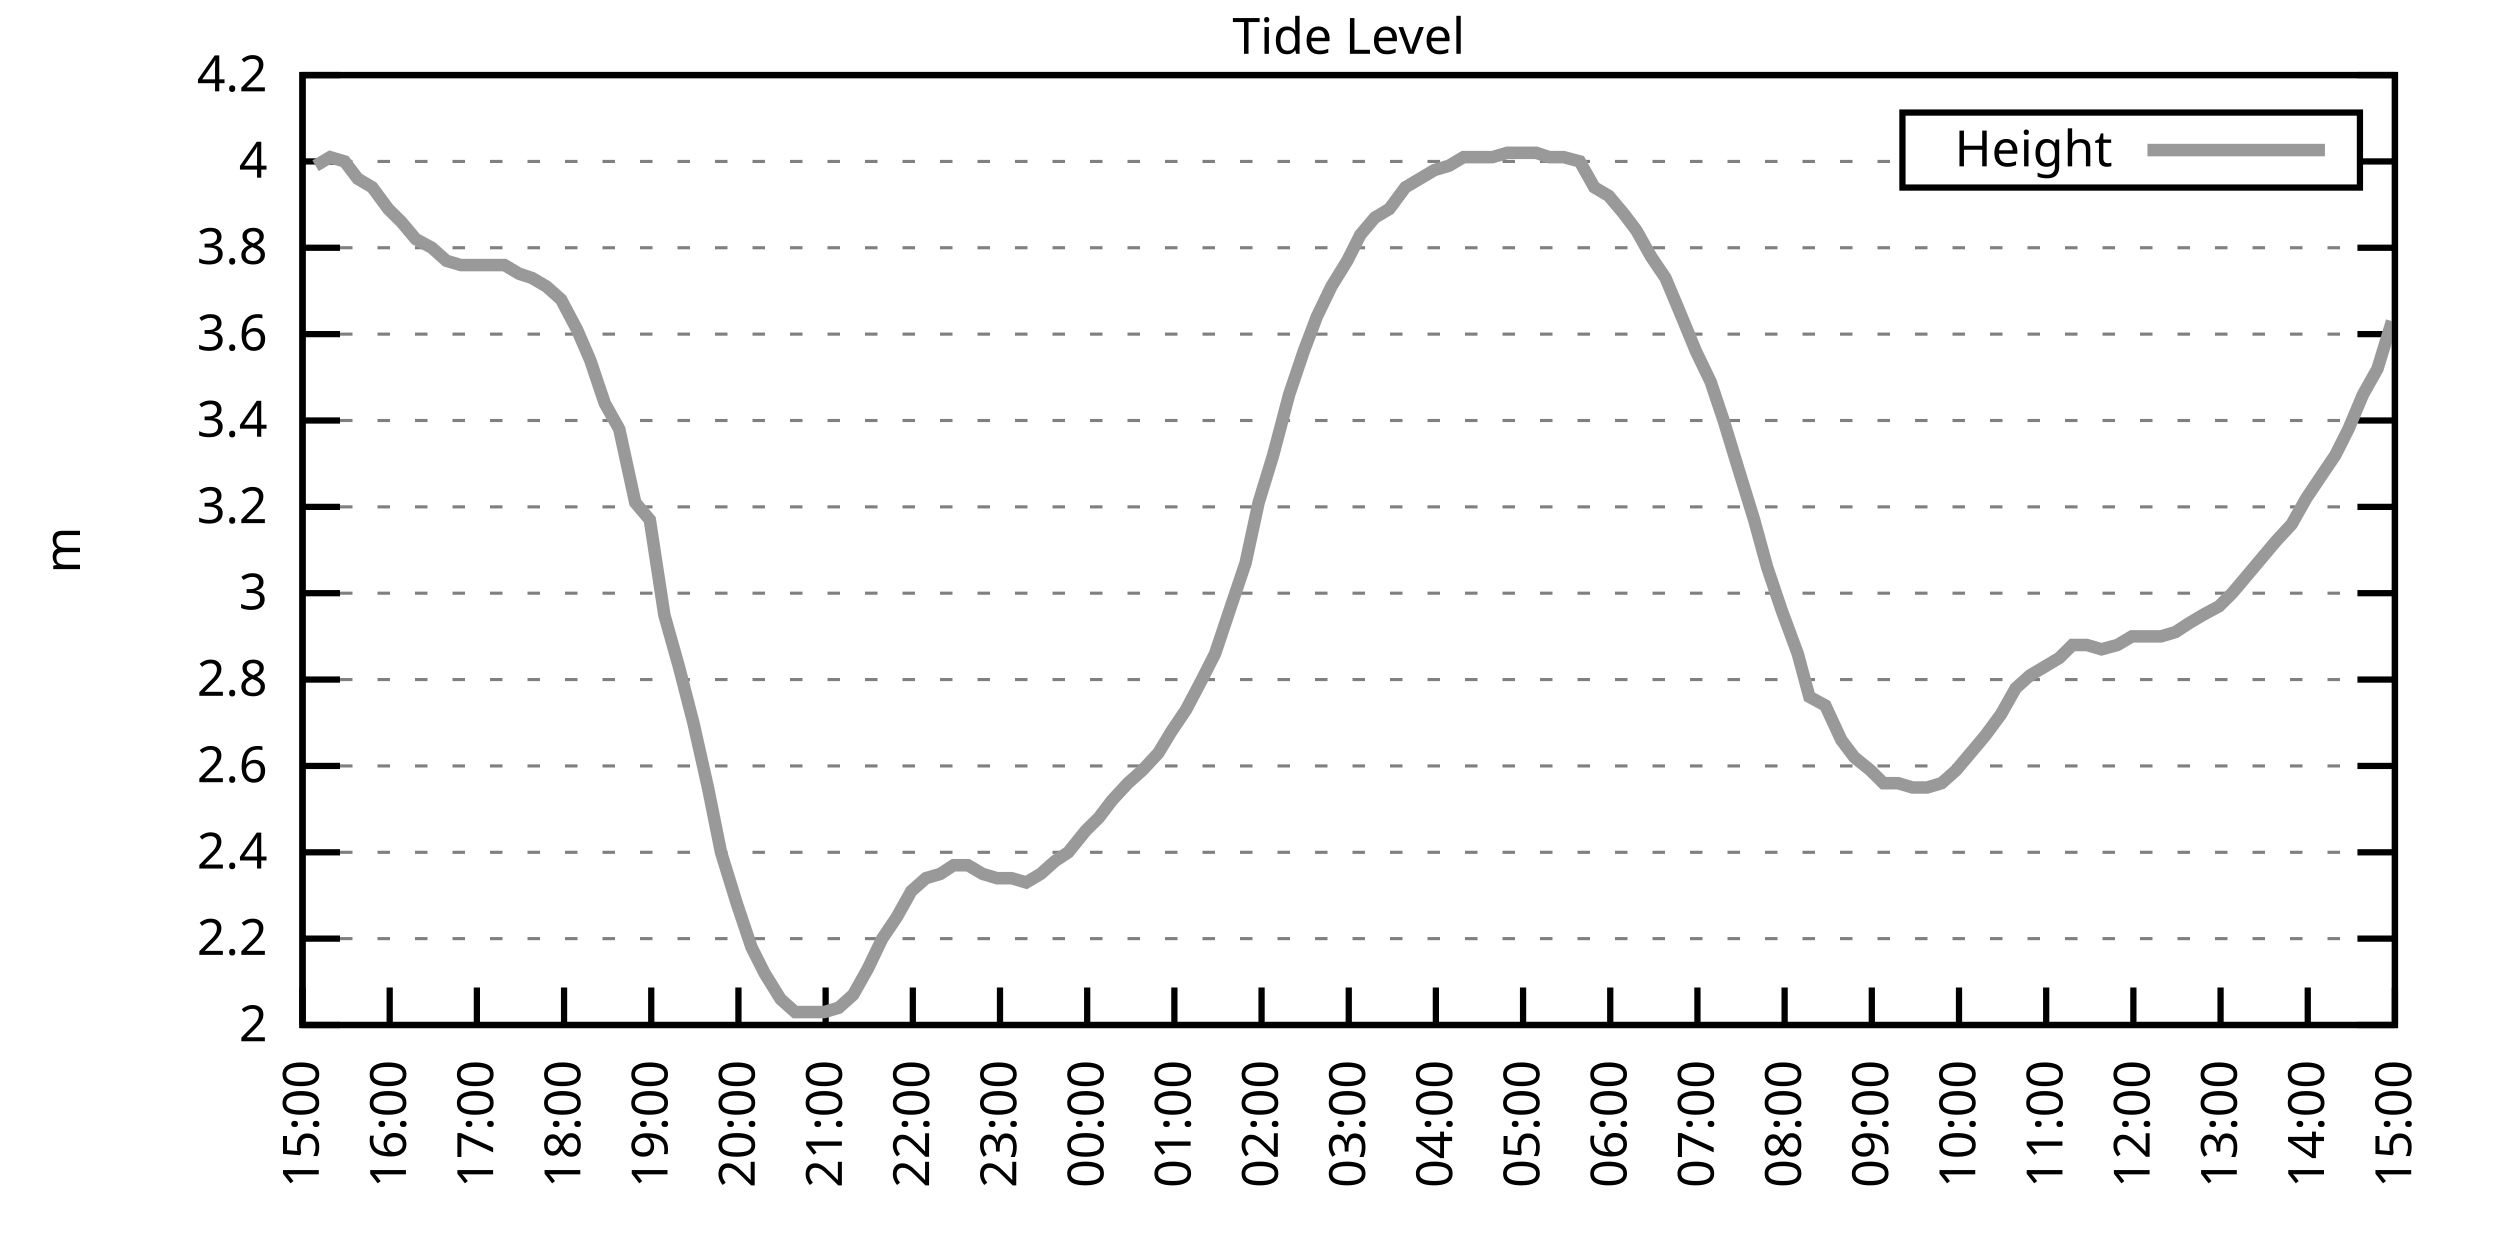
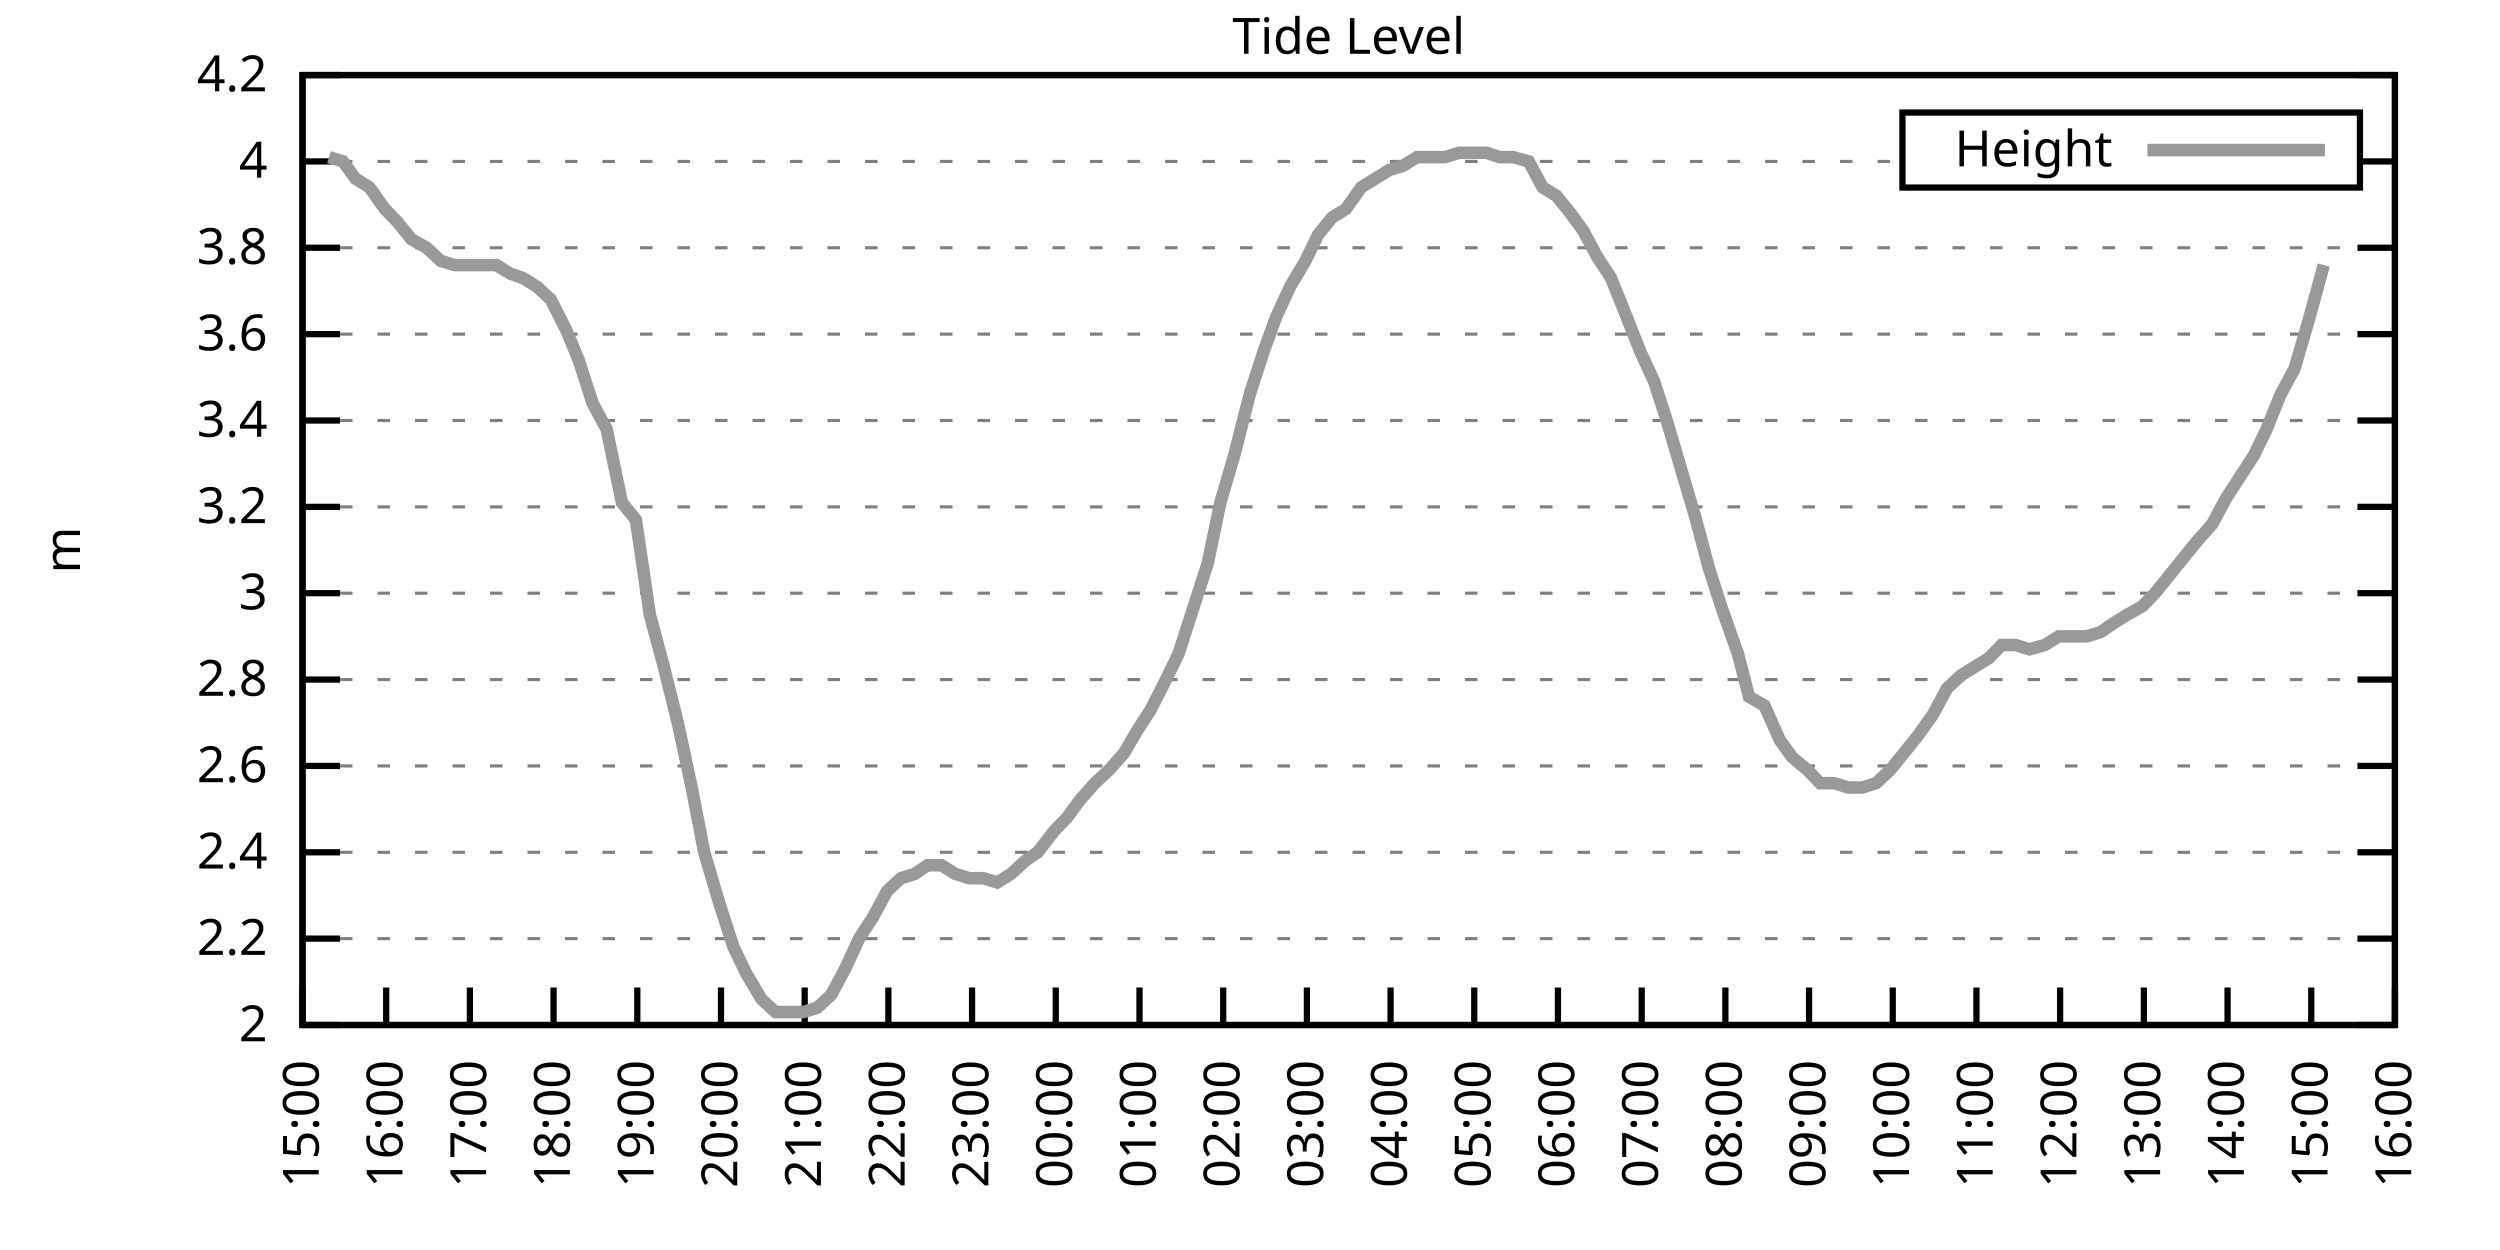
<svg xmlns="http://www.w3.org/2000/svg" xmlns:xlink="http://www.w3.org/1999/xlink" width="400" height="200" viewBox="0 0 400 200">
  <g id="gnuplot_canvas">
    <rect x="0" y="0" width="400" height="200" fill="none" />
    <defs>
      <circle id="gpDot" r="0.5" stroke-width="0.5" stroke="currentColor" />
      <path id="gpPt0" stroke-width="0.333" stroke="currentColor" d="M-1,0 h2 M0,-1 v2" />
      <path id="gpPt1" stroke-width="0.333" stroke="currentColor" d="M-1,-1 L1,1 M1,-1 L-1,1" />
      <path id="gpPt2" stroke-width="0.333" stroke="currentColor" d="M-1,0 L1,0 M0,-1 L0,1 M-1,-1 L1,1 M-1,1 L1,-1" />
      <rect id="gpPt3" stroke-width="0.333" stroke="currentColor" x="-1" y="-1" width="2" height="2" />
      <rect id="gpPt4" stroke-width="0.333" stroke="currentColor" fill="currentColor" x="-1" y="-1" width="2" height="2" />
      <circle id="gpPt5" stroke-width="0.333" stroke="currentColor" cx="0" cy="0" r="1" />
      <use xlink:href="#gpPt5" id="gpPt6" fill="currentColor" stroke="none" />
      <path id="gpPt7" stroke-width="0.333" stroke="currentColor" d="M0,-1.33 L-1.33,0.67 L1.33,0.67 z" />
      <use xlink:href="#gpPt7" id="gpPt8" fill="currentColor" stroke="none" />
      <use xlink:href="#gpPt7" id="gpPt9" stroke="currentColor" transform="rotate(180)" />
      <use xlink:href="#gpPt9" id="gpPt10" fill="currentColor" stroke="none" />
      <use xlink:href="#gpPt3" id="gpPt11" stroke="currentColor" transform="rotate(45)" />
      <use xlink:href="#gpPt11" id="gpPt12" fill="currentColor" stroke="none" />
      <path id="gpPt13" stroke-width="0.333" stroke="currentColor" d="M0,1.330 L1.265,0.411 L0.782,-1.067 L-0.782,-1.076 L-1.265,0.411 z" />
      <use xlink:href="#gpPt13" id="gpPt14" fill="currentColor" stroke="none" />
      <filter id="textbox" filterUnits="objectBoundingBox" x="0" y="0" height="1" width="1">
        <feFlood flood-color="white" flood-opacity="1" result="bgnd" />
        <feComposite in="SourceGraphic" in2="bgnd" operator="atop" />
      </filter>
      <filter id="greybox" filterUnits="objectBoundingBox" x="0" y="0" height="1" width="1">
        <feFlood flood-color="lightgrey" flood-opacity="1" result="grey" />
        <feComposite in="SourceGraphic" in2="grey" operator="atop" />
      </filter>
    </defs>
    <g fill="none" color="white" stroke="currentColor" stroke-width="1.00" stroke-linecap="butt" stroke-linejoin="miter">
</g>
    <g fill="none" color="black" stroke="currentColor" stroke-width="1.00" stroke-linecap="butt" stroke-linejoin="miter">
      <g stroke="none" shape-rendering="crispEdges">
        <polygon fill="rgb(255, 255, 255)" points="48.40,164.00 383.18,164.00 383.18,12.02 48.40,12.02 " />
      </g>
    </g>
    <g fill="none" color="black" stroke="currentColor" stroke-width="1.00" stroke-linecap="butt" stroke-linejoin="miter">
</g>
    <g fill="none" color="black" stroke="black" stroke-width="0.50" stroke-linecap="butt" stroke-linejoin="miter">
</g>
    <g fill="none" color="gray" stroke="currentColor" stroke-width="0.50" stroke-linecap="butt" stroke-linejoin="miter">
      <path stroke="gray" stroke-dasharray="2,4" class="gridline" d="M48.40,164.00 L383.19,164.00  " />
    </g>
    <g fill="none" color="gray" stroke="gray" stroke-width="1.00" stroke-linecap="butt" stroke-linejoin="miter">
</g>
    <g fill="none" color="black" stroke="currentColor" stroke-width="1.00" stroke-linecap="butt" stroke-linejoin="miter">
      <path stroke="black" d="M48.40,164.00 L54.40,164.00 M383.19,164.00 L377.19,164.00  " />
      <g transform="translate(42.80,166.60)" stroke="none" fill="black" font-family="Sans" font-size="8.00" text-anchor="end">
        <text>
          <tspan font-family="Sans"> 2</tspan>
        </text>
      </g>
    </g>
    <g fill="none" color="black" stroke="currentColor" stroke-width="1.00" stroke-linecap="butt" stroke-linejoin="miter">
</g>
    <g fill="none" color="black" stroke="black" stroke-width="0.50" stroke-linecap="butt" stroke-linejoin="miter">
</g>
    <g fill="none" color="gray" stroke="currentColor" stroke-width="0.50" stroke-linecap="butt" stroke-linejoin="miter">
      <path stroke="gray" stroke-dasharray="2,4" class="gridline" d="M48.40,150.18 L383.19,150.18  " />
    </g>
    <g fill="none" color="gray" stroke="gray" stroke-width="1.00" stroke-linecap="butt" stroke-linejoin="miter">
</g>
    <g fill="none" color="black" stroke="currentColor" stroke-width="1.00" stroke-linecap="butt" stroke-linejoin="miter">
      <path stroke="black" d="M48.40,150.18 L54.40,150.18 M383.19,150.18 L377.19,150.18  " />
      <g transform="translate(42.80,152.78)" stroke="none" fill="black" font-family="Sans" font-size="8.00" text-anchor="end">
        <text>
          <tspan font-family="Sans"> 2.2</tspan>
        </text>
      </g>
    </g>
    <g fill="none" color="black" stroke="currentColor" stroke-width="1.00" stroke-linecap="butt" stroke-linejoin="miter">
</g>
    <g fill="none" color="black" stroke="black" stroke-width="0.50" stroke-linecap="butt" stroke-linejoin="miter">
</g>
    <g fill="none" color="gray" stroke="currentColor" stroke-width="0.50" stroke-linecap="butt" stroke-linejoin="miter">
      <path stroke="gray" stroke-dasharray="2,4" class="gridline" d="M48.40,136.37 L383.19,136.37  " />
    </g>
    <g fill="none" color="gray" stroke="gray" stroke-width="1.00" stroke-linecap="butt" stroke-linejoin="miter">
</g>
    <g fill="none" color="black" stroke="currentColor" stroke-width="1.00" stroke-linecap="butt" stroke-linejoin="miter">
      <path stroke="black" d="M48.40,136.37 L54.40,136.37 M383.19,136.37 L377.19,136.37  " />
      <g transform="translate(42.80,138.97)" stroke="none" fill="black" font-family="Sans" font-size="8.00" text-anchor="end">
        <text>
          <tspan font-family="Sans"> 2.4</tspan>
        </text>
      </g>
    </g>
    <g fill="none" color="black" stroke="currentColor" stroke-width="1.00" stroke-linecap="butt" stroke-linejoin="miter">
</g>
    <g fill="none" color="black" stroke="black" stroke-width="0.50" stroke-linecap="butt" stroke-linejoin="miter">
</g>
    <g fill="none" color="gray" stroke="currentColor" stroke-width="0.50" stroke-linecap="butt" stroke-linejoin="miter">
      <path stroke="gray" stroke-dasharray="2,4" class="gridline" d="M48.40,122.55 L383.19,122.55  " />
    </g>
    <g fill="none" color="gray" stroke="gray" stroke-width="1.00" stroke-linecap="butt" stroke-linejoin="miter">
</g>
    <g fill="none" color="black" stroke="currentColor" stroke-width="1.00" stroke-linecap="butt" stroke-linejoin="miter">
      <path stroke="black" d="M48.40,122.55 L54.40,122.55 M383.19,122.55 L377.19,122.55  " />
      <g transform="translate(42.80,125.15)" stroke="none" fill="black" font-family="Sans" font-size="8.00" text-anchor="end">
        <text>
          <tspan font-family="Sans"> 2.6</tspan>
        </text>
      </g>
    </g>
    <g fill="none" color="black" stroke="currentColor" stroke-width="1.00" stroke-linecap="butt" stroke-linejoin="miter">
</g>
    <g fill="none" color="black" stroke="black" stroke-width="0.50" stroke-linecap="butt" stroke-linejoin="miter">
</g>
    <g fill="none" color="gray" stroke="currentColor" stroke-width="0.50" stroke-linecap="butt" stroke-linejoin="miter">
      <path stroke="gray" stroke-dasharray="2,4" class="gridline" d="M48.40,108.73 L383.19,108.73  " />
    </g>
    <g fill="none" color="gray" stroke="gray" stroke-width="1.00" stroke-linecap="butt" stroke-linejoin="miter">
</g>
    <g fill="none" color="black" stroke="currentColor" stroke-width="1.00" stroke-linecap="butt" stroke-linejoin="miter">
      <path stroke="black" d="M48.40,108.73 L54.40,108.73 M383.19,108.73 L377.19,108.73  " />
      <g transform="translate(42.80,111.33)" stroke="none" fill="black" font-family="Sans" font-size="8.00" text-anchor="end">
        <text>
          <tspan font-family="Sans"> 2.8</tspan>
        </text>
      </g>
    </g>
    <g fill="none" color="black" stroke="currentColor" stroke-width="1.00" stroke-linecap="butt" stroke-linejoin="miter">
</g>
    <g fill="none" color="black" stroke="black" stroke-width="0.50" stroke-linecap="butt" stroke-linejoin="miter">
</g>
    <g fill="none" color="gray" stroke="currentColor" stroke-width="0.50" stroke-linecap="butt" stroke-linejoin="miter">
      <path stroke="gray" stroke-dasharray="2,4" class="gridline" d="M48.40,94.91 L383.19,94.91  " />
    </g>
    <g fill="none" color="gray" stroke="gray" stroke-width="1.00" stroke-linecap="butt" stroke-linejoin="miter">
</g>
    <g fill="none" color="black" stroke="currentColor" stroke-width="1.00" stroke-linecap="butt" stroke-linejoin="miter">
      <path stroke="black" d="M48.40,94.91 L54.40,94.91 M383.19,94.91 L377.19,94.91  " />
      <g transform="translate(42.80,97.51)" stroke="none" fill="black" font-family="Sans" font-size="8.00" text-anchor="end">
        <text>
          <tspan font-family="Sans"> 3</tspan>
        </text>
      </g>
    </g>
    <g fill="none" color="black" stroke="currentColor" stroke-width="1.00" stroke-linecap="butt" stroke-linejoin="miter">
</g>
    <g fill="none" color="black" stroke="black" stroke-width="0.50" stroke-linecap="butt" stroke-linejoin="miter">
</g>
    <g fill="none" color="gray" stroke="currentColor" stroke-width="0.50" stroke-linecap="butt" stroke-linejoin="miter">
      <path stroke="gray" stroke-dasharray="2,4" class="gridline" d="M48.40,81.10 L383.19,81.10  " />
    </g>
    <g fill="none" color="gray" stroke="gray" stroke-width="1.00" stroke-linecap="butt" stroke-linejoin="miter">
</g>
    <g fill="none" color="black" stroke="currentColor" stroke-width="1.00" stroke-linecap="butt" stroke-linejoin="miter">
      <path stroke="black" d="M48.40,81.10 L54.40,81.10 M383.19,81.10 L377.19,81.10  " />
      <g transform="translate(42.80,83.70)" stroke="none" fill="black" font-family="Sans" font-size="8.00" text-anchor="end">
        <text>
          <tspan font-family="Sans"> 3.2</tspan>
        </text>
      </g>
    </g>
    <g fill="none" color="black" stroke="currentColor" stroke-width="1.00" stroke-linecap="butt" stroke-linejoin="miter">
</g>
    <g fill="none" color="black" stroke="black" stroke-width="0.50" stroke-linecap="butt" stroke-linejoin="miter">
</g>
    <g fill="none" color="gray" stroke="currentColor" stroke-width="0.50" stroke-linecap="butt" stroke-linejoin="miter">
      <path stroke="gray" stroke-dasharray="2,4" class="gridline" d="M48.40,67.28 L383.19,67.28  " />
    </g>
    <g fill="none" color="gray" stroke="gray" stroke-width="1.00" stroke-linecap="butt" stroke-linejoin="miter">
</g>
    <g fill="none" color="black" stroke="currentColor" stroke-width="1.00" stroke-linecap="butt" stroke-linejoin="miter">
      <path stroke="black" d="M48.40,67.28 L54.40,67.28 M383.19,67.28 L377.19,67.28  " />
      <g transform="translate(42.80,69.88)" stroke="none" fill="black" font-family="Sans" font-size="8.00" text-anchor="end">
        <text>
          <tspan font-family="Sans"> 3.4</tspan>
        </text>
      </g>
    </g>
    <g fill="none" color="black" stroke="currentColor" stroke-width="1.00" stroke-linecap="butt" stroke-linejoin="miter">
</g>
    <g fill="none" color="black" stroke="black" stroke-width="0.50" stroke-linecap="butt" stroke-linejoin="miter">
</g>
    <g fill="none" color="gray" stroke="currentColor" stroke-width="0.50" stroke-linecap="butt" stroke-linejoin="miter">
      <path stroke="gray" stroke-dasharray="2,4" class="gridline" d="M48.40,53.46 L383.19,53.46  " />
    </g>
    <g fill="none" color="gray" stroke="gray" stroke-width="1.00" stroke-linecap="butt" stroke-linejoin="miter">
</g>
    <g fill="none" color="black" stroke="currentColor" stroke-width="1.00" stroke-linecap="butt" stroke-linejoin="miter">
      <path stroke="black" d="M48.40,53.46 L54.40,53.46 M383.19,53.46 L377.19,53.46  " />
      <g transform="translate(42.80,56.06)" stroke="none" fill="black" font-family="Sans" font-size="8.00" text-anchor="end">
        <text>
          <tspan font-family="Sans"> 3.6</tspan>
        </text>
      </g>
    </g>
    <g fill="none" color="black" stroke="currentColor" stroke-width="1.00" stroke-linecap="butt" stroke-linejoin="miter">
</g>
    <g fill="none" color="black" stroke="black" stroke-width="0.50" stroke-linecap="butt" stroke-linejoin="miter">
</g>
    <g fill="none" color="gray" stroke="currentColor" stroke-width="0.50" stroke-linecap="butt" stroke-linejoin="miter">
      <path stroke="gray" stroke-dasharray="2,4" class="gridline" d="M48.40,39.64 L383.19,39.64  " />
    </g>
    <g fill="none" color="gray" stroke="gray" stroke-width="1.00" stroke-linecap="butt" stroke-linejoin="miter">
</g>
    <g fill="none" color="black" stroke="currentColor" stroke-width="1.00" stroke-linecap="butt" stroke-linejoin="miter">
      <path stroke="black" d="M48.40,39.64 L54.40,39.64 M383.19,39.64 L377.19,39.64  " />
      <g transform="translate(42.80,42.24)" stroke="none" fill="black" font-family="Sans" font-size="8.00" text-anchor="end">
        <text>
          <tspan font-family="Sans"> 3.8</tspan>
        </text>
      </g>
    </g>
    <g fill="none" color="black" stroke="currentColor" stroke-width="1.00" stroke-linecap="butt" stroke-linejoin="miter">
</g>
    <g fill="none" color="black" stroke="black" stroke-width="0.50" stroke-linecap="butt" stroke-linejoin="miter">
</g>
    <g fill="none" color="gray" stroke="currentColor" stroke-width="0.50" stroke-linecap="butt" stroke-linejoin="miter">
      <path stroke="gray" stroke-dasharray="2,4" class="gridline" d="M48.40,25.83 L304.39,25.83 M377.59,25.83 L383.19,25.83  " />
    </g>
    <g fill="none" color="gray" stroke="gray" stroke-width="1.00" stroke-linecap="butt" stroke-linejoin="miter">
</g>
    <g fill="none" color="black" stroke="currentColor" stroke-width="1.00" stroke-linecap="butt" stroke-linejoin="miter">
      <path stroke="black" d="M48.40,25.83 L54.40,25.83 M383.19,25.83 L377.19,25.83  " />
      <g transform="translate(42.80,28.43)" stroke="none" fill="black" font-family="Sans" font-size="8.00" text-anchor="end">
        <text>
          <tspan font-family="Sans"> 4</tspan>
        </text>
      </g>
    </g>
    <g fill="none" color="black" stroke="currentColor" stroke-width="1.00" stroke-linecap="butt" stroke-linejoin="miter">
</g>
    <g fill="none" color="black" stroke="black" stroke-width="0.50" stroke-linecap="butt" stroke-linejoin="miter">
</g>
    <g fill="none" color="gray" stroke="currentColor" stroke-width="0.50" stroke-linecap="butt" stroke-linejoin="miter">
      <path stroke="gray" stroke-dasharray="2,4" class="gridline" d="M48.40,12.01 L383.19,12.01  " />
    </g>
    <g fill="none" color="gray" stroke="gray" stroke-width="1.00" stroke-linecap="butt" stroke-linejoin="miter">
</g>
    <g fill="none" color="black" stroke="currentColor" stroke-width="1.00" stroke-linecap="butt" stroke-linejoin="miter">
      <path stroke="black" d="M48.40,12.01 L54.40,12.01 M383.19,12.01 L377.19,12.01  " />
      <g transform="translate(42.80,14.61)" stroke="none" fill="black" font-family="Sans" font-size="8.00" text-anchor="end">
        <text>
          <tspan font-family="Sans"> 4.2</tspan>
        </text>
      </g>
    </g>
    <g fill="none" color="black" stroke="currentColor" stroke-width="1.00" stroke-linecap="butt" stroke-linejoin="miter">
      <path stroke="black" d="M48.40,164.00 L48.40,158.00  " />
      <g transform="translate(51.00,169.60) rotate(270.00)" stroke="none" fill="black" font-family="Sans" font-size="8.00" text-anchor="end">
        <text>
          <tspan font-family="Sans">15:00</tspan>
        </text>
      </g>
    </g>
    <g fill="none" color="black" stroke="currentColor" stroke-width="1.00" stroke-linecap="butt" stroke-linejoin="miter">
-       <path stroke="black" d="M62.35,164.00 L62.35,158.00  " />
-       <g transform="translate(64.95,169.60) rotate(270.00)" stroke="none" fill="black" font-family="Sans" font-size="8.00" text-anchor="end">
+       <path stroke="black" d="M61.79,164.00 L61.79,158.00  " />
+       <g transform="translate(64.39,169.60) rotate(270.00)" stroke="none" fill="black" font-family="Sans" font-size="8.00" text-anchor="end">
        <text>
          <tspan font-family="Sans">16:00</tspan>
        </text>
      </g>
    </g>
    <g fill="none" color="black" stroke="currentColor" stroke-width="1.00" stroke-linecap="butt" stroke-linejoin="miter">
-       <path stroke="black" d="M76.30,164.00 L76.30,158.00  " />
-       <g transform="translate(78.90,169.60) rotate(270.00)" stroke="none" fill="black" font-family="Sans" font-size="8.00" text-anchor="end">
+       <path stroke="black" d="M75.18,164.00 L75.18,158.00  " />
+       <g transform="translate(77.78,169.60) rotate(270.00)" stroke="none" fill="black" font-family="Sans" font-size="8.00" text-anchor="end">
        <text>
          <tspan font-family="Sans">17:00</tspan>
        </text>
      </g>
    </g>
    <g fill="none" color="black" stroke="currentColor" stroke-width="1.00" stroke-linecap="butt" stroke-linejoin="miter">
-       <path stroke="black" d="M90.25,164.00 L90.25,158.00  " />
-       <g transform="translate(92.85,169.60) rotate(270.00)" stroke="none" fill="black" font-family="Sans" font-size="8.00" text-anchor="end">
+       <path stroke="black" d="M88.57,164.00 L88.57,158.00  " />
+       <g transform="translate(91.17,169.60) rotate(270.00)" stroke="none" fill="black" font-family="Sans" font-size="8.00" text-anchor="end">
        <text>
          <tspan font-family="Sans">18:00</tspan>
        </text>
      </g>
    </g>
    <g fill="none" color="black" stroke="currentColor" stroke-width="1.00" stroke-linecap="butt" stroke-linejoin="miter">
-       <path stroke="black" d="M104.20,164.00 L104.20,158.00  " />
-       <g transform="translate(106.80,169.60) rotate(270.00)" stroke="none" fill="black" font-family="Sans" font-size="8.00" text-anchor="end">
+       <path stroke="black" d="M101.97,164.00 L101.97,158.00  " />
+       <g transform="translate(104.57,169.60) rotate(270.00)" stroke="none" fill="black" font-family="Sans" font-size="8.00" text-anchor="end">
        <text>
          <tspan font-family="Sans">19:00</tspan>
        </text>
      </g>
    </g>
    <g fill="none" color="black" stroke="currentColor" stroke-width="1.00" stroke-linecap="butt" stroke-linejoin="miter">
-       <path stroke="black" d="M118.15,164.00 L118.15,158.00  " />
-       <g transform="translate(120.75,169.60) rotate(270.00)" stroke="none" fill="black" font-family="Sans" font-size="8.00" text-anchor="end">
+       <path stroke="black" d="M115.36,164.00 L115.36,158.00  " />
+       <g transform="translate(117.96,169.60) rotate(270.00)" stroke="none" fill="black" font-family="Sans" font-size="8.00" text-anchor="end">
        <text>
          <tspan font-family="Sans">20:00</tspan>
        </text>
      </g>
    </g>
    <g fill="none" color="black" stroke="currentColor" stroke-width="1.00" stroke-linecap="butt" stroke-linejoin="miter">
-       <path stroke="black" d="M132.10,164.00 L132.10,158.00  " />
-       <g transform="translate(134.70,169.60) rotate(270.00)" stroke="none" fill="black" font-family="Sans" font-size="8.00" text-anchor="end">
+       <path stroke="black" d="M128.75,164.00 L128.75,158.00  " />
+       <g transform="translate(131.35,169.60) rotate(270.00)" stroke="none" fill="black" font-family="Sans" font-size="8.00" text-anchor="end">
        <text>
          <tspan font-family="Sans">21:00</tspan>
        </text>
      </g>
    </g>
    <g fill="none" color="black" stroke="currentColor" stroke-width="1.00" stroke-linecap="butt" stroke-linejoin="miter">
-       <path stroke="black" d="M146.05,164.00 L146.05,158.00  " />
-       <g transform="translate(148.65,169.60) rotate(270.00)" stroke="none" fill="black" font-family="Sans" font-size="8.00" text-anchor="end">
+       <path stroke="black" d="M142.14,164.00 L142.14,158.00  " />
+       <g transform="translate(144.74,169.60) rotate(270.00)" stroke="none" fill="black" font-family="Sans" font-size="8.00" text-anchor="end">
        <text>
          <tspan font-family="Sans">22:00</tspan>
        </text>
      </g>
    </g>
    <g fill="none" color="black" stroke="currentColor" stroke-width="1.00" stroke-linecap="butt" stroke-linejoin="miter">
-       <path stroke="black" d="M160.00,164.00 L160.00,158.00  " />
-       <g transform="translate(162.60,169.60) rotate(270.00)" stroke="none" fill="black" font-family="Sans" font-size="8.00" text-anchor="end">
+       <path stroke="black" d="M155.53,164.00 L155.53,158.00  " />
+       <g transform="translate(158.13,169.60) rotate(270.00)" stroke="none" fill="black" font-family="Sans" font-size="8.00" text-anchor="end">
        <text>
          <tspan font-family="Sans">23:00</tspan>
        </text>
      </g>
    </g>
    <g fill="none" color="black" stroke="currentColor" stroke-width="1.00" stroke-linecap="butt" stroke-linejoin="miter">
-       <path stroke="black" d="M173.95,164.00 L173.95,158.00  " />
-       <g transform="translate(176.55,169.60) rotate(270.00)" stroke="none" fill="black" font-family="Sans" font-size="8.00" text-anchor="end">
+       <path stroke="black" d="M168.92,164.00 L168.92,158.00  " />
+       <g transform="translate(171.52,169.60) rotate(270.00)" stroke="none" fill="black" font-family="Sans" font-size="8.00" text-anchor="end">
        <text>
          <tspan font-family="Sans">00:00</tspan>
        </text>
      </g>
    </g>
    <g fill="none" color="black" stroke="currentColor" stroke-width="1.00" stroke-linecap="butt" stroke-linejoin="miter">
-       <path stroke="black" d="M187.90,164.00 L187.90,158.00  " />
-       <g transform="translate(190.50,169.60) rotate(270.00)" stroke="none" fill="black" font-family="Sans" font-size="8.00" text-anchor="end">
+       <path stroke="black" d="M182.32,164.00 L182.32,158.00  " />
+       <g transform="translate(184.92,169.60) rotate(270.00)" stroke="none" fill="black" font-family="Sans" font-size="8.00" text-anchor="end">
        <text>
          <tspan font-family="Sans">01:00</tspan>
        </text>
      </g>
    </g>
    <g fill="none" color="black" stroke="currentColor" stroke-width="1.00" stroke-linecap="butt" stroke-linejoin="miter">
-       <path stroke="black" d="M201.85,164.00 L201.85,158.00  " />
-       <g transform="translate(204.45,169.60) rotate(270.00)" stroke="none" fill="black" font-family="Sans" font-size="8.00" text-anchor="end">
+       <path stroke="black" d="M195.71,164.00 L195.71,158.00  " />
+       <g transform="translate(198.31,169.60) rotate(270.00)" stroke="none" fill="black" font-family="Sans" font-size="8.00" text-anchor="end">
        <text>
          <tspan font-family="Sans">02:00</tspan>
        </text>
      </g>
    </g>
    <g fill="none" color="black" stroke="currentColor" stroke-width="1.00" stroke-linecap="butt" stroke-linejoin="miter">
-       <path stroke="black" d="M215.80,164.00 L215.80,158.00  " />
-       <g transform="translate(218.40,169.60) rotate(270.00)" stroke="none" fill="black" font-family="Sans" font-size="8.00" text-anchor="end">
+       <path stroke="black" d="M209.10,164.00 L209.10,158.00  " />
+       <g transform="translate(211.70,169.60) rotate(270.00)" stroke="none" fill="black" font-family="Sans" font-size="8.00" text-anchor="end">
        <text>
          <tspan font-family="Sans">03:00</tspan>
        </text>
      </g>
    </g>
    <g fill="none" color="black" stroke="currentColor" stroke-width="1.00" stroke-linecap="butt" stroke-linejoin="miter">
-       <path stroke="black" d="M229.74,164.00 L229.74,158.00  " />
-       <g transform="translate(232.34,169.60) rotate(270.00)" stroke="none" fill="black" font-family="Sans" font-size="8.00" text-anchor="end">
+       <path stroke="black" d="M222.49,164.00 L222.49,158.00  " />
+       <g transform="translate(225.09,169.60) rotate(270.00)" stroke="none" fill="black" font-family="Sans" font-size="8.00" text-anchor="end">
        <text>
          <tspan font-family="Sans">04:00</tspan>
        </text>
      </g>
    </g>
    <g fill="none" color="black" stroke="currentColor" stroke-width="1.00" stroke-linecap="butt" stroke-linejoin="miter">
-       <path stroke="black" d="M243.69,164.00 L243.69,158.00  " />
-       <g transform="translate(246.29,169.60) rotate(270.00)" stroke="none" fill="black" font-family="Sans" font-size="8.00" text-anchor="end">
+       <path stroke="black" d="M235.88,164.00 L235.88,158.00  " />
+       <g transform="translate(238.48,169.60) rotate(270.00)" stroke="none" fill="black" font-family="Sans" font-size="8.00" text-anchor="end">
        <text>
          <tspan font-family="Sans">05:00</tspan>
        </text>
      </g>
    </g>
    <g fill="none" color="black" stroke="currentColor" stroke-width="1.00" stroke-linecap="butt" stroke-linejoin="miter">
-       <path stroke="black" d="M257.64,164.00 L257.64,158.00  " />
-       <g transform="translate(260.24,169.60) rotate(270.00)" stroke="none" fill="black" font-family="Sans" font-size="8.00" text-anchor="end">
+       <path stroke="black" d="M249.27,164.00 L249.27,158.00  " />
+       <g transform="translate(251.87,169.60) rotate(270.00)" stroke="none" fill="black" font-family="Sans" font-size="8.00" text-anchor="end">
        <text>
          <tspan font-family="Sans">06:00</tspan>
        </text>
      </g>
    </g>
    <g fill="none" color="black" stroke="currentColor" stroke-width="1.00" stroke-linecap="butt" stroke-linejoin="miter">
-       <path stroke="black" d="M271.59,164.00 L271.59,158.00  " />
-       <g transform="translate(274.19,169.60) rotate(270.00)" stroke="none" fill="black" font-family="Sans" font-size="8.00" text-anchor="end">
+       <path stroke="black" d="M262.67,164.00 L262.67,158.00  " />
+       <g transform="translate(265.27,169.60) rotate(270.00)" stroke="none" fill="black" font-family="Sans" font-size="8.00" text-anchor="end">
        <text>
          <tspan font-family="Sans">07:00</tspan>
        </text>
      </g>
    </g>
    <g fill="none" color="black" stroke="currentColor" stroke-width="1.00" stroke-linecap="butt" stroke-linejoin="miter">
-       <path stroke="black" d="M285.54,164.00 L285.54,158.00  " />
-       <g transform="translate(288.14,169.60) rotate(270.00)" stroke="none" fill="black" font-family="Sans" font-size="8.00" text-anchor="end">
+       <path stroke="black" d="M276.06,164.00 L276.06,158.00  " />
+       <g transform="translate(278.66,169.60) rotate(270.00)" stroke="none" fill="black" font-family="Sans" font-size="8.00" text-anchor="end">
        <text>
          <tspan font-family="Sans">08:00</tspan>
        </text>
      </g>
    </g>
    <g fill="none" color="black" stroke="currentColor" stroke-width="1.00" stroke-linecap="butt" stroke-linejoin="miter">
-       <path stroke="black" d="M299.49,164.00 L299.49,158.00  " />
-       <g transform="translate(302.09,169.60) rotate(270.00)" stroke="none" fill="black" font-family="Sans" font-size="8.00" text-anchor="end">
+       <path stroke="black" d="M289.45,164.00 L289.45,158.00  " />
+       <g transform="translate(292.05,169.60) rotate(270.00)" stroke="none" fill="black" font-family="Sans" font-size="8.00" text-anchor="end">
        <text>
          <tspan font-family="Sans">09:00</tspan>
        </text>
      </g>
    </g>
    <g fill="none" color="black" stroke="currentColor" stroke-width="1.00" stroke-linecap="butt" stroke-linejoin="miter">
-       <path stroke="black" d="M313.44,164.00 L313.44,158.00  " />
-       <g transform="translate(316.04,169.60) rotate(270.00)" stroke="none" fill="black" font-family="Sans" font-size="8.00" text-anchor="end">
+       <path stroke="black" d="M302.84,164.00 L302.84,158.00  " />
+       <g transform="translate(305.44,169.60) rotate(270.00)" stroke="none" fill="black" font-family="Sans" font-size="8.00" text-anchor="end">
        <text>
          <tspan font-family="Sans">10:00</tspan>
        </text>
      </g>
    </g>
    <g fill="none" color="black" stroke="currentColor" stroke-width="1.00" stroke-linecap="butt" stroke-linejoin="miter">
-       <path stroke="black" d="M327.39,164.00 L327.39,158.00  " />
-       <g transform="translate(329.99,169.60) rotate(270.00)" stroke="none" fill="black" font-family="Sans" font-size="8.00" text-anchor="end">
+       <path stroke="black" d="M316.23,164.00 L316.23,158.00  " />
+       <g transform="translate(318.83,169.60) rotate(270.00)" stroke="none" fill="black" font-family="Sans" font-size="8.00" text-anchor="end">
        <text>
          <tspan font-family="Sans">11:00</tspan>
        </text>
      </g>
    </g>
    <g fill="none" color="black" stroke="currentColor" stroke-width="1.00" stroke-linecap="butt" stroke-linejoin="miter">
-       <path stroke="black" d="M341.34,164.00 L341.34,158.00  " />
-       <g transform="translate(343.94,169.60) rotate(270.00)" stroke="none" fill="black" font-family="Sans" font-size="8.00" text-anchor="end">
+       <path stroke="black" d="M329.62,164.00 L329.62,158.00  " />
+       <g transform="translate(332.22,169.60) rotate(270.00)" stroke="none" fill="black" font-family="Sans" font-size="8.00" text-anchor="end">
        <text>
          <tspan font-family="Sans">12:00</tspan>
        </text>
      </g>
    </g>
    <g fill="none" color="black" stroke="currentColor" stroke-width="1.00" stroke-linecap="butt" stroke-linejoin="miter">
-       <path stroke="black" d="M355.29,164.00 L355.29,158.00  " />
-       <g transform="translate(357.89,169.60) rotate(270.00)" stroke="none" fill="black" font-family="Sans" font-size="8.00" text-anchor="end">
+       <path stroke="black" d="M343.02,164.00 L343.02,158.00  " />
+       <g transform="translate(345.62,169.60) rotate(270.00)" stroke="none" fill="black" font-family="Sans" font-size="8.00" text-anchor="end">
        <text>
          <tspan font-family="Sans">13:00</tspan>
        </text>
      </g>
    </g>
    <g fill="none" color="black" stroke="currentColor" stroke-width="1.00" stroke-linecap="butt" stroke-linejoin="miter">
-       <path stroke="black" d="M369.24,164.00 L369.24,158.00  " />
-       <g transform="translate(371.84,169.60) rotate(270.00)" stroke="none" fill="black" font-family="Sans" font-size="8.00" text-anchor="end">
+       <path stroke="black" d="M356.41,164.00 L356.41,158.00  " />
+       <g transform="translate(359.01,169.60) rotate(270.00)" stroke="none" fill="black" font-family="Sans" font-size="8.00" text-anchor="end">
        <text>
          <tspan font-family="Sans">14:00</tspan>
+         </text>
+       </g>
+     </g>
+     <g fill="none" color="black" stroke="currentColor" stroke-width="1.00" stroke-linecap="butt" stroke-linejoin="miter">
+       <path stroke="black" d="M369.80,164.00 L369.80,158.00  " />
+       <g transform="translate(372.40,169.60) rotate(270.00)" stroke="none" fill="black" font-family="Sans" font-size="8.00" text-anchor="end">
+         <text>
+           <tspan font-family="Sans">15:00</tspan>
        </text>
      </g>
    </g>
    <g fill="none" color="black" stroke="currentColor" stroke-width="1.00" stroke-linecap="butt" stroke-linejoin="miter">
      <path stroke="black" d="M383.19,164.00 L383.19,158.00  " />
      <g transform="translate(385.79,169.60) rotate(270.00)" stroke="none" fill="black" font-family="Sans" font-size="8.00" text-anchor="end">
        <text>
-           <tspan font-family="Sans">15:00</tspan>
+           <tspan font-family="Sans">16:00</tspan>
        </text>
      </g>
    </g>
    <g fill="none" color="black" stroke="currentColor" stroke-width="1.00" stroke-linecap="butt" stroke-linejoin="miter">
</g>
    <g fill="none" color="black" stroke="currentColor" stroke-width="1.00" stroke-linecap="butt" stroke-linejoin="miter">
      <path stroke="black" d="M48.40,12.01 L48.40,164.00 L383.19,164.00 L383.19,12.01 L48.40,12.01 Z  " />
    </g>
    <g fill="none" color="black" stroke="currentColor" stroke-width="1.00" stroke-linecap="butt" stroke-linejoin="miter">
</g>
    <g fill="none" color="black" stroke="currentColor" stroke-width="1.00" stroke-linecap="butt" stroke-linejoin="miter">
      <path stroke="black" d="M304.39,30.01 L304.39,18.01 L377.59,18.01 L377.59,30.01 L304.39,30.01 Z  " />
    </g>
    <g id="Tide_level_plot_1">
      <g fill="none" color="white" stroke="black" stroke-width="2.00" stroke-linecap="butt" stroke-linejoin="miter">
</g>
      <g fill="none" color="black" stroke="currentColor" stroke-width="2.00" stroke-linecap="butt" stroke-linejoin="miter">
        <g transform="translate(337.99,26.61)" stroke="none" fill="black" font-family="Sans" font-size="8.00" text-anchor="end">
          <text>
            <tspan font-family="Sans">Height</tspan>
          </text>
        </g>
      </g>
      <g fill="none" color="black" stroke="currentColor" stroke-width="2.00" stroke-linecap="butt" stroke-linejoin="miter">
-         <path stroke="rgb(153, 153, 153)" d="M343.59,24.01 L371.99,24.01 M50.49,26.52 L52.82,25.14 L55.14,25.83 L57.23,28.59 L59.56,29.97 L62.12,33.43   L64.21,35.50 L66.53,38.26 L69.09,39.64 L71.42,41.72 L73.74,42.41 L76.07,42.41 L78.39,42.41 L80.72,42.41   L83.04,43.79 L85.13,44.48 L87.46,45.86 L89.78,47.93 L92.34,52.77 L94.43,57.61 L96.76,64.52 L99.08,68.66   L101.64,80.41 L103.97,83.17 L106.29,98.37 L108.62,106.66 L110.94,115.64 L113.27,126.00 L115.36,136.37 L117.92,144.66   L120.24,151.56 L122.33,155.71 L124.89,159.85 L127.22,161.93 L129.54,161.93 L131.87,161.93 L134.19,161.24 L136.51,159.16   L138.84,155.02 L141.16,150.18 L143.49,146.73 L145.81,142.58 L148.14,140.51 L150.46,139.82 L152.56,138.44 L154.88,138.44   L157.21,139.82 L159.53,140.51 L161.86,140.51 L164.18,141.20 L166.51,139.82 L168.83,137.75 L170.92,136.37 L173.71,132.91   L175.81,130.84 L177.90,128.08 L180.46,125.31 L182.78,123.24 L185.34,120.48 L187.43,117.02 L189.76,113.57 L192.31,108.73   L194.41,104.59 L196.96,96.99 L199.29,90.08 L201.38,80.41 L203.71,72.81 L206.26,63.13 L208.59,56.23 L210.68,50.70   L213.01,45.86 L215.56,41.72 L217.65,37.57 L219.98,34.81 L222.30,33.43 L224.86,29.97 L227.19,28.59 L229.51,27.21   L231.84,26.52 L234.16,25.14 L236.49,25.14 L238.81,25.14 L241.14,24.45 L243.46,24.45 L245.79,24.45 L247.88,25.14   L250.20,25.14 L252.76,25.83 L255.09,29.97 L257.41,31.35 L259.74,34.12 L261.83,36.88 L264.15,41.03 L266.48,44.48   L268.80,50.01 L271.36,56.23 L273.69,61.06 L275.78,67.28 L278.10,74.88 L280.66,83.17 L282.75,90.77 L285.08,97.68   L287.64,104.59 L289.50,111.49 L292.05,112.88 L294.61,118.40 L296.70,121.17 L299.26,123.24 L301.35,125.31 L303.68,125.31   L306.00,126.00 L308.33,126.00 L310.65,125.31 L312.98,123.24 L315.30,120.48 L317.63,117.71 L320.18,114.26 L322.51,110.11   L324.83,108.04 L327.16,106.66 L329.48,105.28 L331.58,103.20 L333.90,103.20 L336.23,103.89 L338.78,103.20 L341.11,101.82   L343.43,101.82 L345.76,101.82 L348.08,101.13 L350.18,99.75 L352.50,98.37 L355.06,96.99 L357.15,94.91 L359.48,92.15   L361.80,89.39 L364.13,86.62 L366.68,83.86 L369.01,79.71 L371.33,76.26 L373.66,72.81 L375.75,68.66 L378.08,63.13   L380.40,58.99 L382.73,51.39  " />
+         <path stroke="rgb(153, 153, 153)" d="M343.59,24.01 L371.99,24.01 M52.64,25.14 L54.87,25.83 L56.88,28.59 L59.11,29.97 L61.57,33.43 L63.58,35.50   L65.81,38.26 L68.26,39.64 L70.50,41.72 L72.73,42.41 L74.96,42.41 L77.19,42.41 L79.42,42.41 L81.66,43.79   L83.66,44.48 L85.90,45.86 L88.13,47.93 L90.58,52.77 L92.59,57.61 L94.82,64.52 L97.06,68.66 L99.51,80.41   L101.74,83.17 L103.98,98.37 L106.21,106.66 L108.44,115.64 L110.67,126.00 L112.68,136.37 L115.13,144.66 L117.37,151.56   L119.38,155.71 L121.83,159.85 L124.06,161.93 L126.29,161.93 L128.53,161.93 L130.76,161.24 L132.99,159.16 L135.22,155.02   L137.45,150.18 L139.69,146.73 L141.92,142.58 L144.15,140.51 L146.38,139.82 L148.39,138.44 L150.62,138.44 L152.85,139.82   L155.09,140.51 L157.32,140.51 L159.55,141.20 L161.78,139.82 L164.01,137.75 L166.02,136.37 L168.70,132.91 L170.71,130.84   L172.72,128.08 L175.17,125.31 L177.41,123.24 L179.86,120.48 L181.87,117.02 L184.10,113.57 L186.56,108.73 L188.57,104.59   L191.02,96.99 L193.25,90.08 L195.26,80.41 L197.49,72.81 L199.95,63.13 L202.18,56.23 L204.19,50.70 L206.42,45.86   L208.88,41.72 L210.88,37.57 L213.12,34.81 L215.35,33.43 L217.80,29.97 L220.04,28.59 L222.27,27.21 L224.50,26.52   L226.73,25.14 L228.96,25.14 L231.20,25.14 L233.43,24.45 L235.66,24.45 L237.89,24.45 L239.90,25.14 L242.13,25.14   L244.59,25.83 L246.82,29.97 L249.05,31.35 L251.28,34.12 L253.29,36.88 L255.52,41.03 L257.76,44.48 L259.99,50.01   L262.44,56.23 L264.67,61.06 L266.68,67.28 L268.92,74.88 L271.37,83.17 L273.38,90.77 L275.61,97.68 L278.07,104.59   L279.85,111.49 L282.31,112.88 L284.76,118.40 L286.77,121.17 L289.23,123.24 L291.23,125.31 L293.47,125.31 L295.70,126.00   L297.93,126.00 L300.16,125.31 L302.39,123.24 L304.63,120.48 L306.86,117.71 L309.31,114.26 L311.54,110.11 L313.78,108.04   L316.01,106.66 L318.24,105.28 L320.25,103.20 L322.48,103.20 L324.71,103.89 L327.17,103.20 L329.40,101.82 L331.63,101.82   L333.86,101.82 L336.10,101.13 L338.10,99.75 L340.34,98.37 L342.79,96.99 L344.80,94.91 L347.03,92.15 L349.26,89.39   L351.50,86.62 L353.95,83.86 L356.18,79.71 L358.42,76.26 L360.65,72.81 L362.66,68.66 L364.89,63.13 L367.12,58.99   L369.35,51.39 L371.81,42.41  " />
      </g>
    </g>
    <g fill="none" color="black" stroke="currentColor" stroke-width="2.00" stroke-linecap="butt" stroke-linejoin="miter">
</g>
    <g fill="none" color="black" stroke="black" stroke-width="1.00" stroke-linecap="butt" stroke-linejoin="miter">
</g>
    <g fill="none" color="black" stroke="currentColor" stroke-width="1.00" stroke-linecap="butt" stroke-linejoin="miter">
      <path stroke="black" d="M48.40,12.01 L48.40,164.00 L383.19,164.00 L383.19,12.01 L48.40,12.01 Z  " />
      <g transform="translate(12.80,88.01) rotate(270.00)" stroke="none" fill="black" font-family="Sans" font-size="8.00" text-anchor="middle">
        <text>
          <tspan font-family="Sans">m</tspan>
        </text>
      </g>
    </g>
    <g fill="none" color="black" stroke="currentColor" stroke-width="1.00" stroke-linecap="butt" stroke-linejoin="miter">
</g>
    <g fill="none" color="black" stroke="currentColor" stroke-width="1.00" stroke-linecap="butt" stroke-linejoin="miter">
      <g transform="translate(215.79,8.61)" stroke="none" fill="black" font-family="Sans" font-size="8.00" text-anchor="middle">
        <text>
          <tspan font-family="Sans">Tide Level</tspan>
        </text>
      </g>
    </g>
    <g fill="none" color="black" stroke="currentColor" stroke-width="1.00" stroke-linecap="butt" stroke-linejoin="miter">
</g>
  </g>
</svg>
